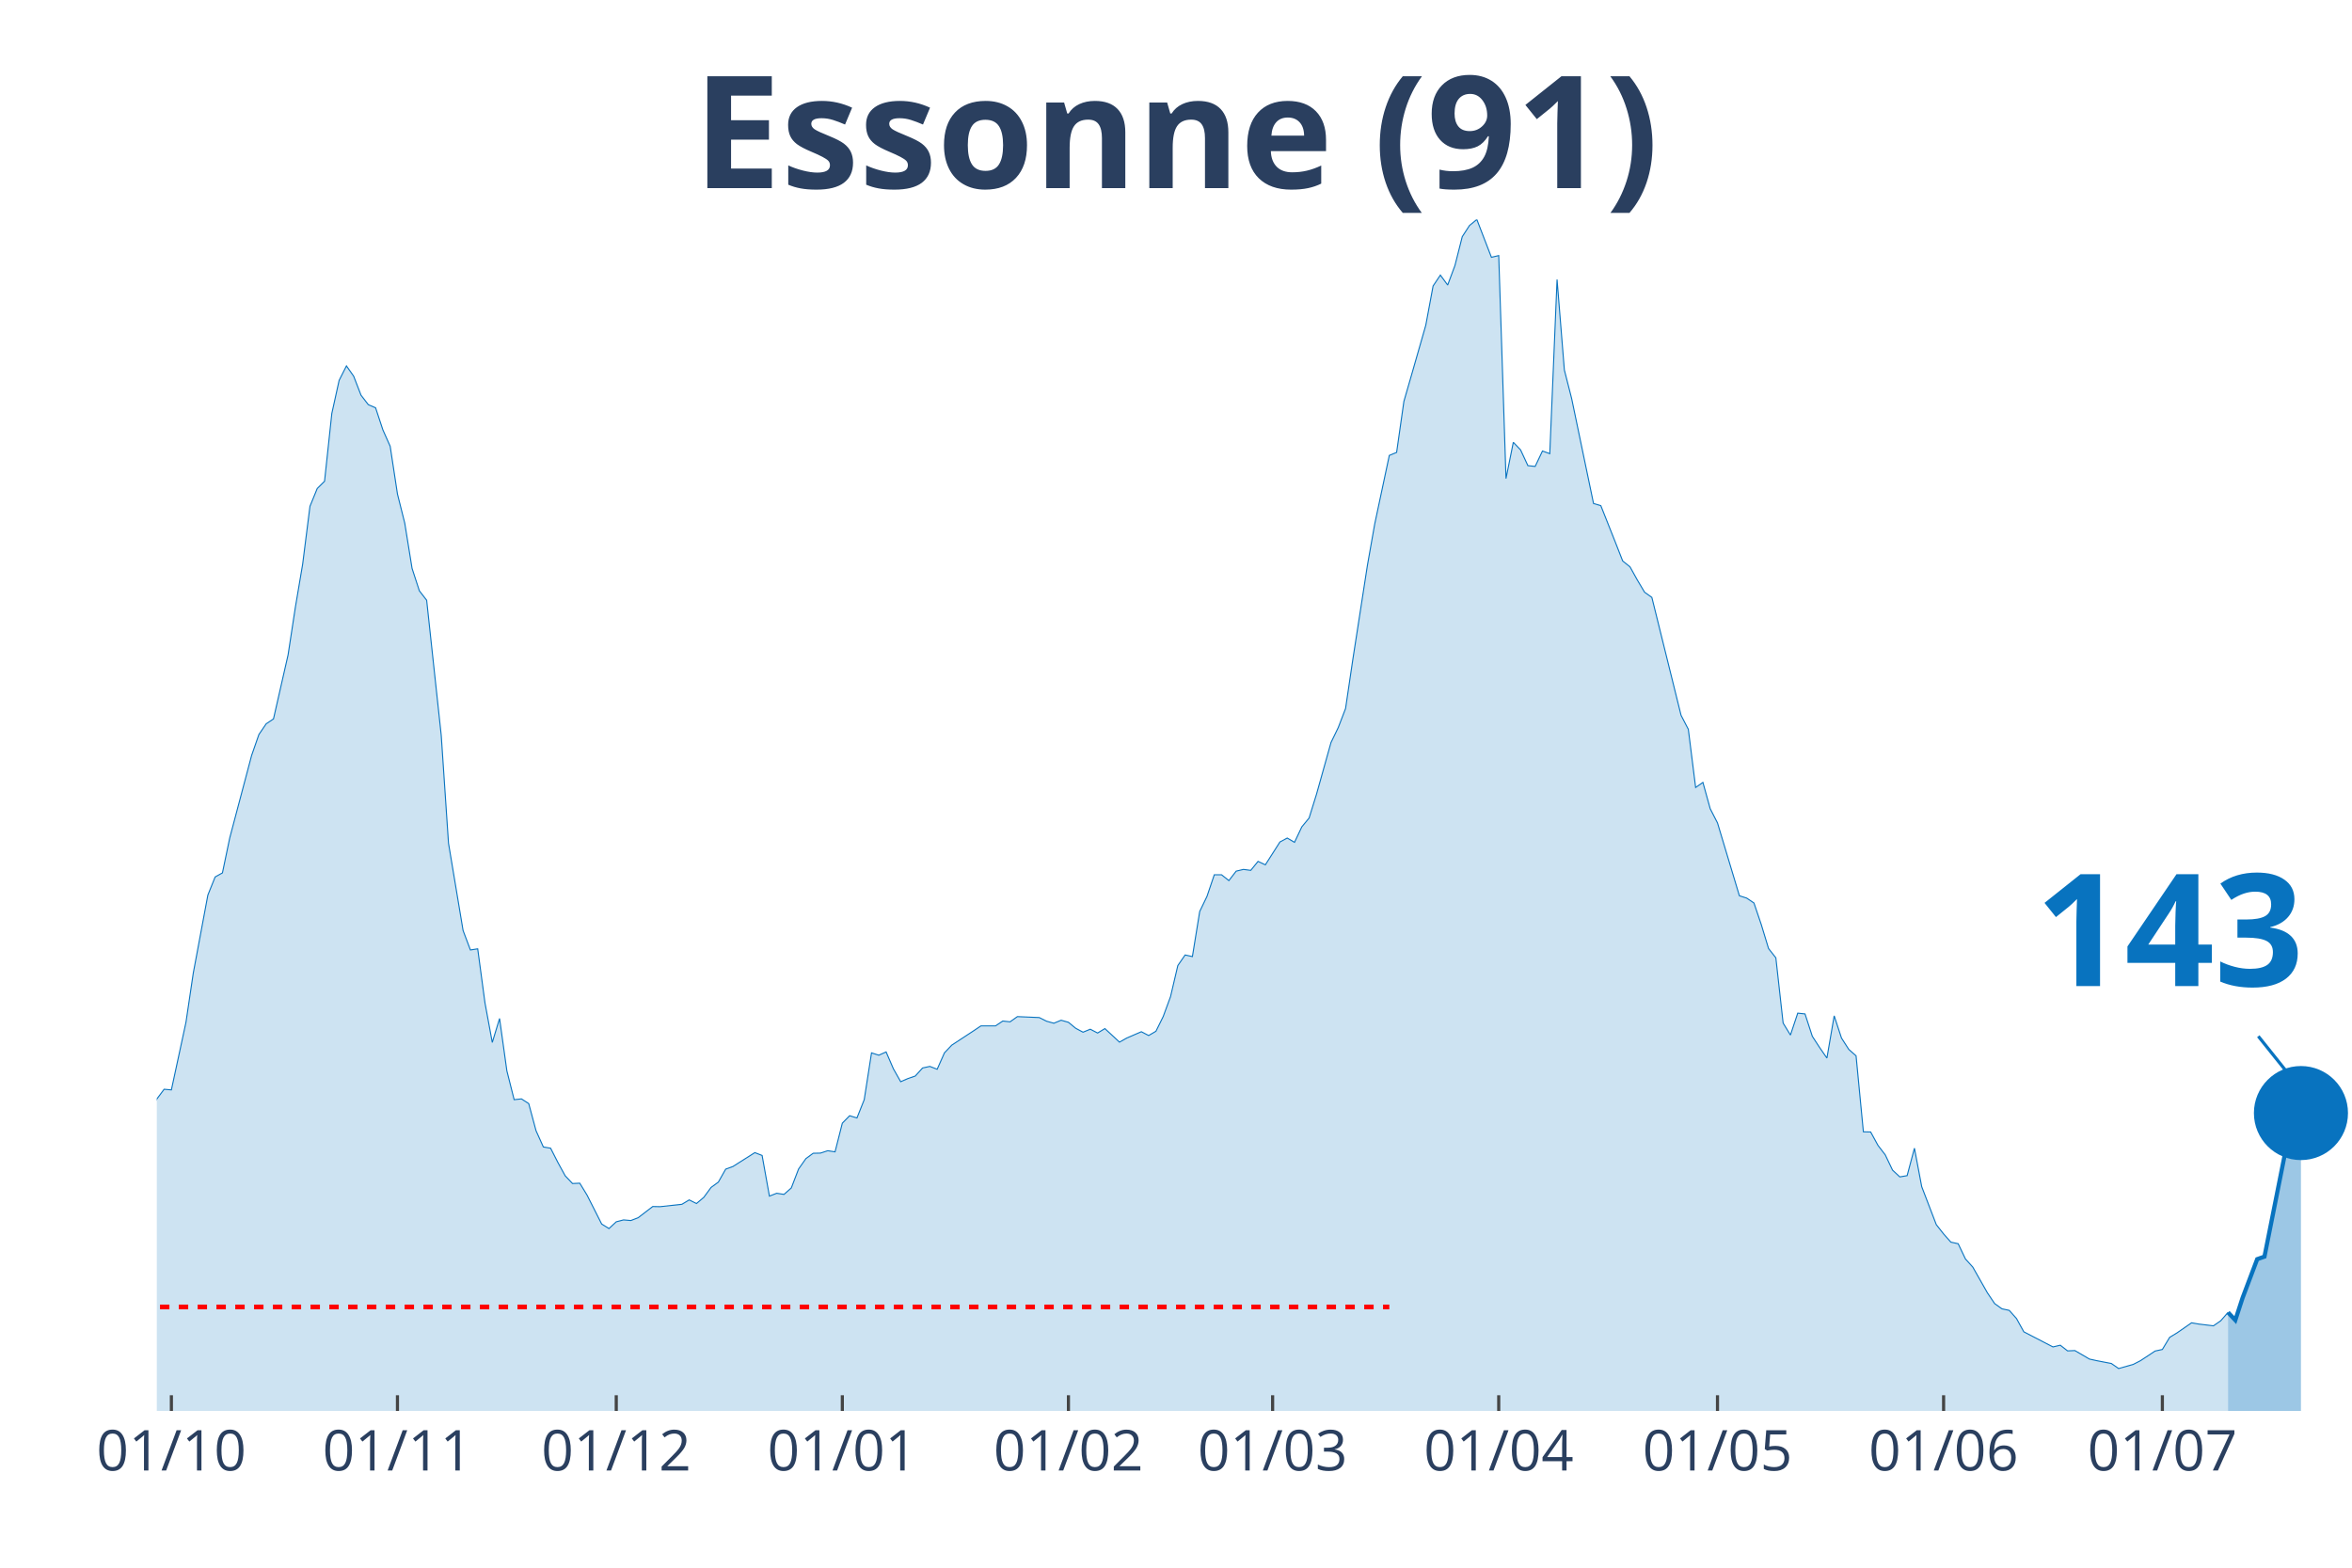
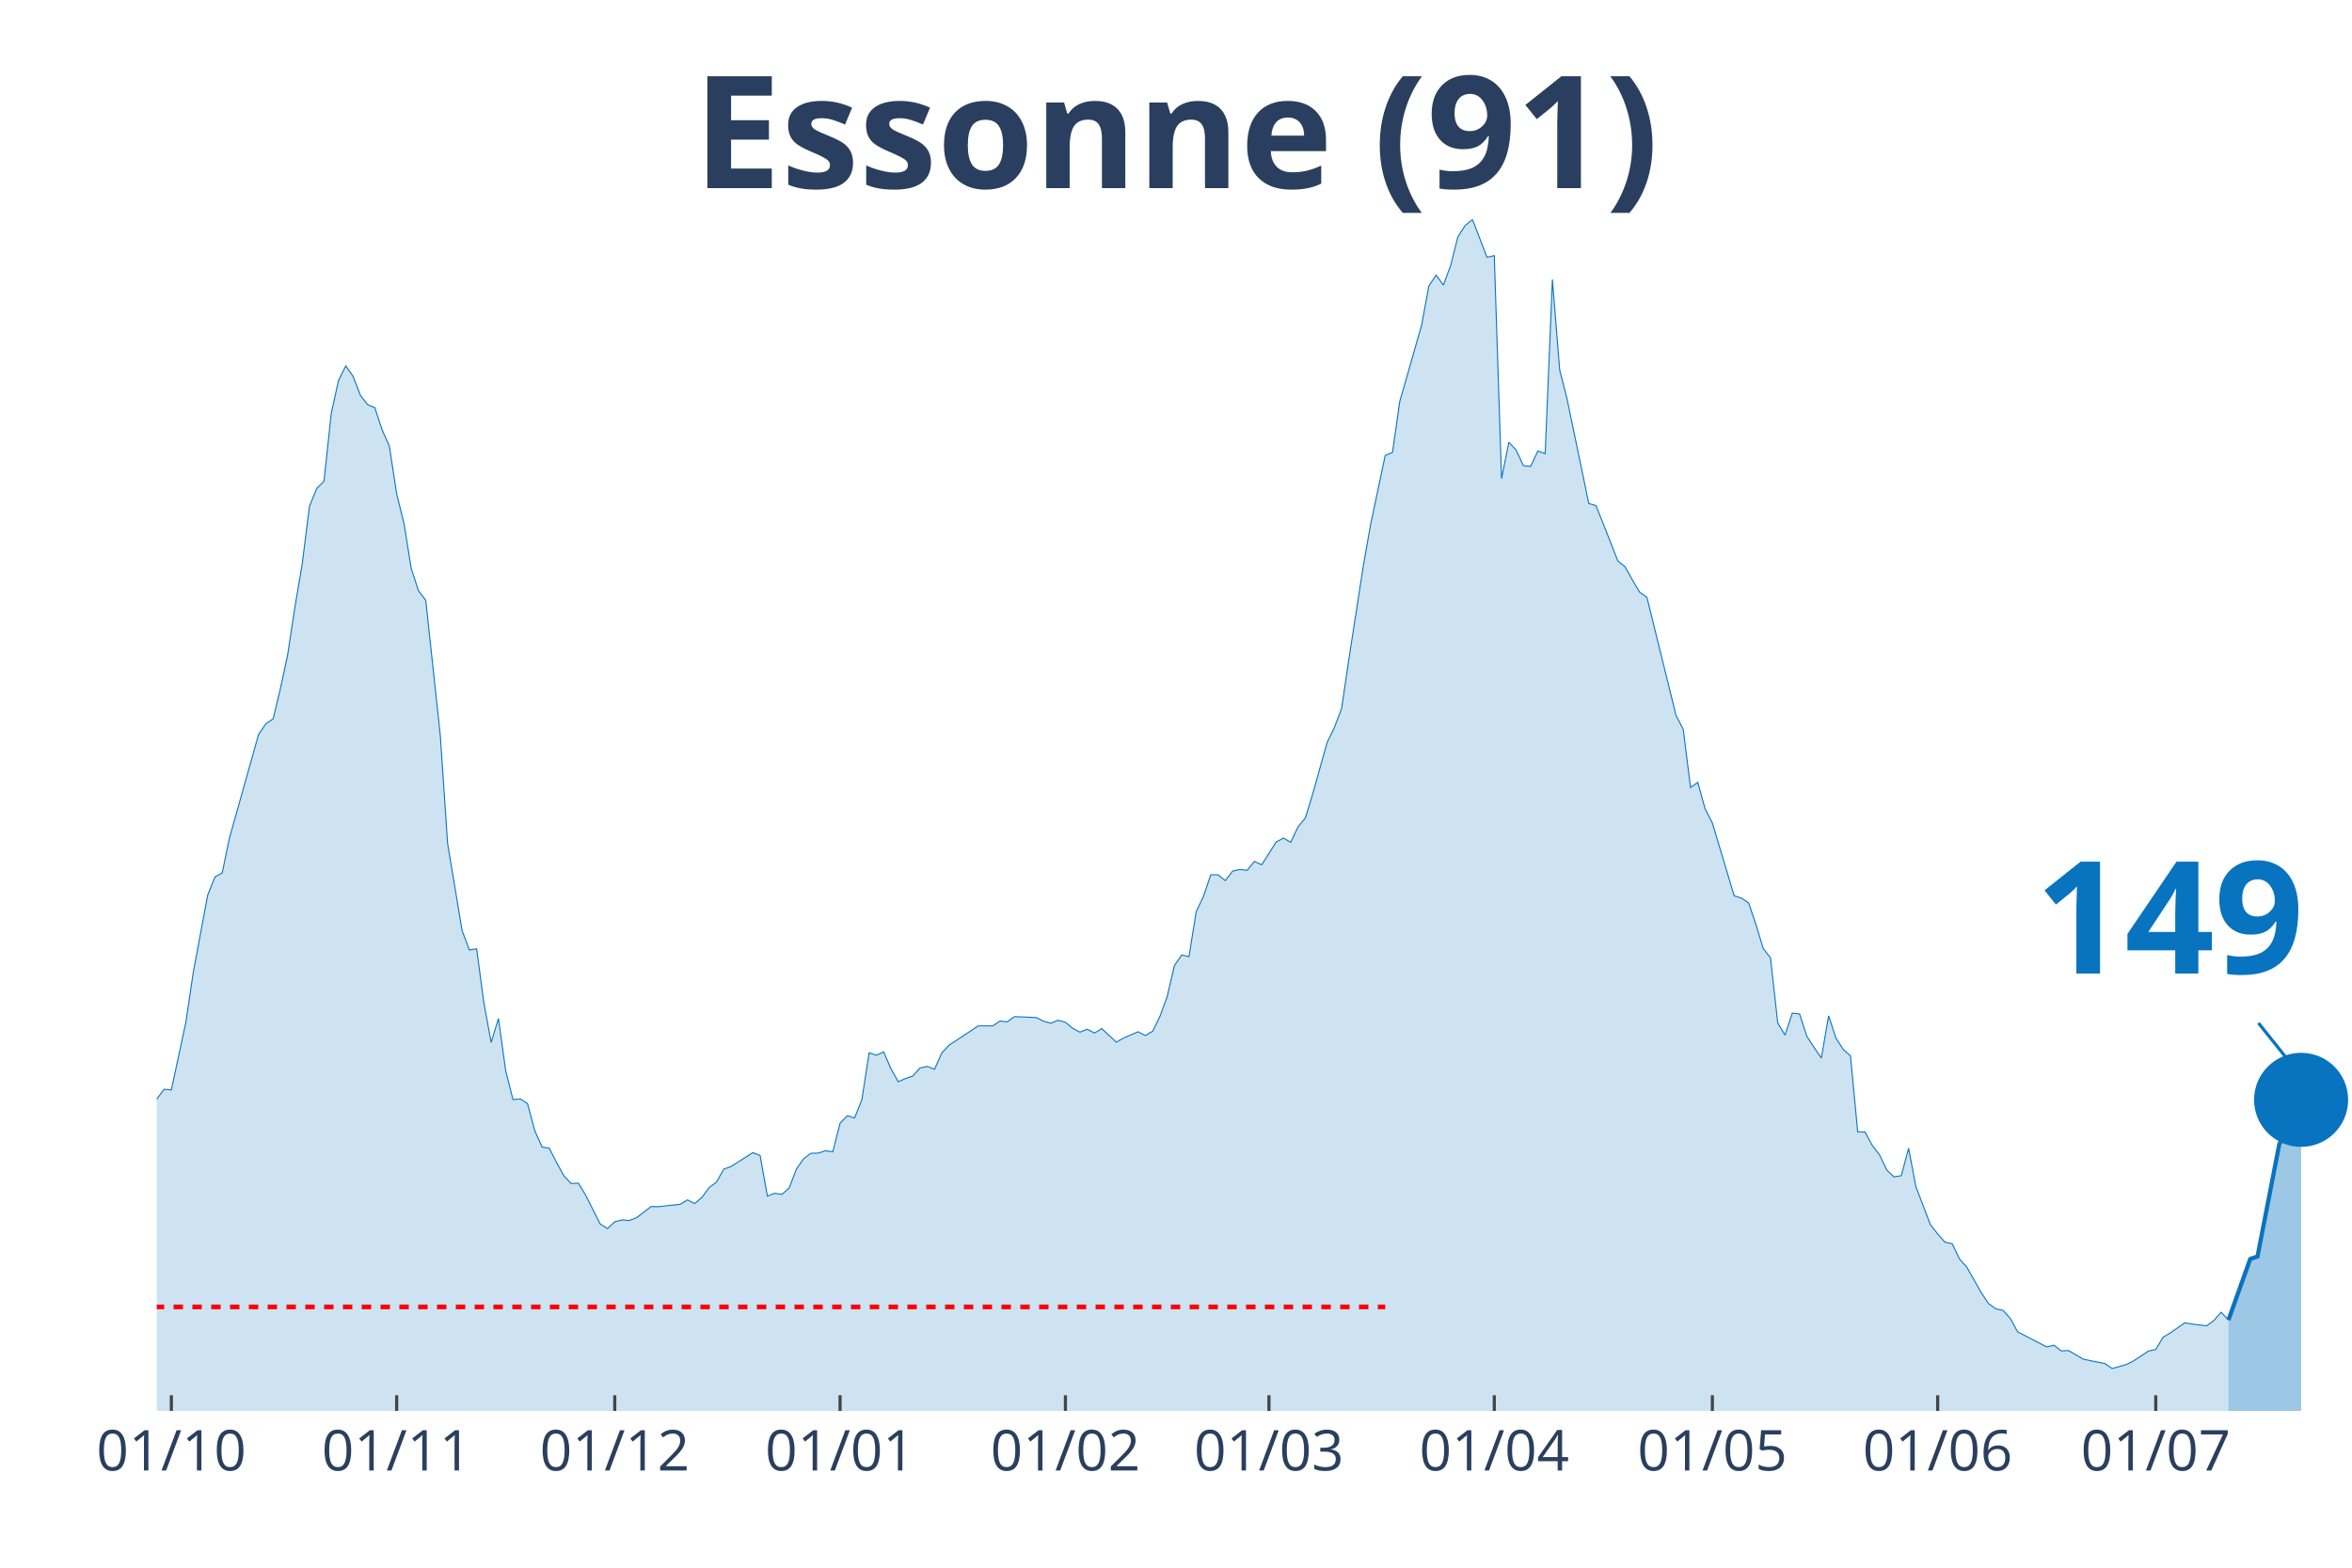
<svg xmlns="http://www.w3.org/2000/svg" class="main-svg" width="1125" height="750" style="" viewBox="0 0 750 500">
  <rect x="0" y="0" width="750" height="500" style="fill: rgb(0, 0, 0); fill-opacity: 0;" />
-   <defs id="defs-651fe3">
+   <defs id="defs-b61c29">
    <g class="clips">
-       <clipPath id="clip651fe3xyplot" class="plotclip">
+       <clipPath id="clipb61c29xyplot" class="plotclip">
        <rect width="700" height="380" />
      </clipPath>
-       <clipPath class="axesclip" id="clip651fe3x">
+       <clipPath class="axesclip" id="clipb61c29x">
        <rect x="50" y="0" width="700" height="500" />
      </clipPath>
-       <clipPath class="axesclip" id="clip651fe3y">
+       <clipPath class="axesclip" id="clipb61c29y">
        <rect x="0" y="70" width="750" height="380" />
      </clipPath>
-       <clipPath class="axesclip" id="clip651fe3xy">
+       <clipPath class="axesclip" id="clipb61c29xy">
        <rect x="50" y="70" width="700" height="380" />
      </clipPath>
    </g>
    <g class="gradients" />
  </defs>
  <g class="bglayer">
    <rect class="bg" x="50" y="70" width="700" height="380" style="fill: rgb(0, 0, 0); fill-opacity: 0; stroke-width: 0;" />
  </g>
  <g class="layer-below">
    <g class="imagelayer" />
    <g class="shapelayer" />
  </g>
  <g class="cartesianlayer">
    <g class="subplot xy">
      <g class="layer-subplot">
        <g class="shapelayer" />
        <g class="imagelayer" />
      </g>
      <g class="gridlayer">
        <g class="x">
-           <path class="xgrid crisp" transform="translate(54.65,0)" d="M0,70v380" style="stroke: rgb(255, 255, 255); stroke-opacity: 1; stroke-width: 1px;" />
-           <path class="xgrid crisp" transform="translate(126.74,0)" d="M0,70v380" style="stroke: rgb(255, 255, 255); stroke-opacity: 1; stroke-width: 1px;" />
-           <path class="xgrid crisp" transform="translate(196.51,0)" d="M0,70v380" style="stroke: rgb(255, 255, 255); stroke-opacity: 1; stroke-width: 1px;" />
-           <path class="xgrid crisp" transform="translate(268.6,0)" d="M0,70v380" style="stroke: rgb(255, 255, 255); stroke-opacity: 1; stroke-width: 1px;" />
-           <path class="xgrid crisp" transform="translate(340.7,0)" d="M0,70v380" style="stroke: rgb(255, 255, 255); stroke-opacity: 1; stroke-width: 1px;" />
-           <path class="xgrid crisp" transform="translate(405.81,0)" d="M0,70v380" style="stroke: rgb(255, 255, 255); stroke-opacity: 1; stroke-width: 1px;" />
-           <path class="xgrid crisp" transform="translate(477.91,0)" d="M0,70v380" style="stroke: rgb(255, 255, 255); stroke-opacity: 1; stroke-width: 1px;" />
-           <path class="xgrid crisp" transform="translate(547.67,0)" d="M0,70v380" style="stroke: rgb(255, 255, 255); stroke-opacity: 1; stroke-width: 1px;" />
-           <path class="xgrid crisp" transform="translate(619.77,0)" d="M0,70v380" style="stroke: rgb(255, 255, 255); stroke-opacity: 1; stroke-width: 1px;" />
-           <path class="xgrid crisp" transform="translate(689.53,0)" d="M0,70v380" style="stroke: rgb(255, 255, 255); stroke-opacity: 1; stroke-width: 1px;" />
+           <path class="xgrid crisp" transform="translate(54.64,0)" d="M0,70v380" style="stroke: rgb(255, 255, 255); stroke-opacity: 1; stroke-width: 1px;" />
+           <path class="xgrid crisp" transform="translate(126.49,0)" d="M0,70v380" style="stroke: rgb(255, 255, 255); stroke-opacity: 1; stroke-width: 1px;" />
+           <path class="xgrid crisp" transform="translate(196.03,0)" d="M0,70v380" style="stroke: rgb(255, 255, 255); stroke-opacity: 1; stroke-width: 1px;" />
+           <path class="xgrid crisp" transform="translate(267.88,0)" d="M0,70v380" style="stroke: rgb(255, 255, 255); stroke-opacity: 1; stroke-width: 1px;" />
+           <path class="xgrid crisp" transform="translate(339.74,0)" d="M0,70v380" style="stroke: rgb(255, 255, 255); stroke-opacity: 1; stroke-width: 1px;" />
+           <path class="xgrid crisp" transform="translate(404.64,0)" d="M0,70v380" style="stroke: rgb(255, 255, 255); stroke-opacity: 1; stroke-width: 1px;" />
+           <path class="xgrid crisp" transform="translate(476.49,0)" d="M0,70v380" style="stroke: rgb(255, 255, 255); stroke-opacity: 1; stroke-width: 1px;" />
+           <path class="xgrid crisp" transform="translate(546.03,0)" d="M0,70v380" style="stroke: rgb(255, 255, 255); stroke-opacity: 1; stroke-width: 1px;" />
+           <path class="xgrid crisp" transform="translate(617.88,0)" d="M0,70v380" style="stroke: rgb(255, 255, 255); stroke-opacity: 1; stroke-width: 1px;" />
+           <path class="xgrid crisp" transform="translate(687.42,0)" d="M0,70v380" style="stroke: rgb(255, 255, 255); stroke-opacity: 1; stroke-width: 1px;" />
        </g>
        <g class="y" />
      </g>
      <g class="zerolinelayer" />
      <path class="xlines-below" />
      <path class="ylines-below" />
      <g class="overlines-below" />
      <g class="xaxislayer-below" />
      <g class="yaxislayer-below" />
      <g class="overaxes-below" />
-       <g class="plot" transform="translate(50, 70)" clip-path="url('#clip651fe3xyplot')">
+       <g class="plot" transform="translate(50, 70)" clip-path="url('#clipb61c29xyplot')">
        <g class="scatterlayer mlayer">
-           <g class="trace scatter trace283b65" style="stroke-miterlimit: 2;">
+           <g class="trace scatter trace933010" style="stroke-miterlimit: 2;">
            <g class="fills">
              <g>
-                 <path class="js-fill" d="M660.47,380L-316.28,380L-316.28,371.56L-297.67,376.18L-295.35,375.58L-274.42,375.93L-272.09,376.03L-246.51,377.39L-244.19,377.59L-193.02,376.23L-190.7,376.18L-172.09,373.26L-169.77,371.46L-139.53,364.82L-137.21,363.31L-118.6,358.08L-116.28,355.97L-104.65,354.67L-102.33,352.81L-93.02,350.95L-90.7,347.08L-79.07,334.36L-76.74,334.36L-65.12,325.66L-62.79,324.91L-60.47,325.01L-58.14,323.15L-53.49,320.13L-51.16,316.01L-48.84,313.5L-46.51,313.8L-44.19,313.5L-41.86,311.34L-37.21,307.82L-34.88,308.78L-32.56,305.16L-30.23,303.85L-27.91,303.95L-25.58,298.62L-18.6,287.26L-16.28,289.37L-11.63,288.72L-9.3,290.58L-6.98,289.93L-4.65,292.64L-2.33,288.87L0,280.53L2.33,277.41L4.65,277.61L9.3,256.05L11.63,240.37L16.28,215.48L18.6,209.7L20.93,208.4L23.26,197.24L30.23,170.95L32.56,164.26L34.88,160.85L37.21,159.29L41.86,138.88L44.19,123.65L46.51,109.93L48.84,91.48L51.16,85.8L53.49,83.49L55.81,61.88L58.14,51.32L60.47,46.7L62.79,50.01L65.12,56.04L67.44,59.06L69.77,60.07L72.09,67.1L74.42,72.33L76.74,87.56L79.07,96.86L81.4,111.29L83.72,118.42L86.05,121.44L90.7,164.52L93.02,198.95L97.67,226.79L100,232.98L102.33,232.62L104.65,249.87L106.98,262.48L109.3,254.84L111.63,271.53L113.95,280.73L116.28,280.48L118.6,281.98L120.93,290.63L123.26,295.81L125.58,296.21L127.91,300.78L130.23,305.01L132.56,307.47L134.88,307.37L137.21,311.19L141.86,320.39L144.19,321.84L146.51,319.68L148.84,319.08L151.16,319.28L153.49,318.38L158.14,314.81L160.47,314.86L167.44,314.1L169.77,312.7L172.09,313.85L174.42,311.89L176.74,308.72L179.07,307.02L181.4,302.89L183.72,302.04L190.7,297.62L193.02,298.52L195.35,311.49L197.67,310.58L200,310.94L202.33,308.88L204.65,302.84L206.98,299.53L209.3,297.82L211.63,297.77L213.95,297.01L216.28,297.37L218.6,288.22L220.93,285.85L223.26,286.56L225.58,280.73L227.91,265.8L230.23,266.55L232.56,265.5L234.88,270.88L237.21,275L239.53,273.99L241.86,273.19L244.19,270.62L246.51,270.12L248.84,271.03L251.16,265.8L253.49,263.34L260.47,258.76L262.79,257.2L267.44,257.2L269.77,255.65L272.09,255.9L274.42,254.24L281.4,254.54L283.72,255.7L286.05,256.35L288.37,255.39L290.7,256.05L293.02,257.96L295.35,259.21L297.67,258.26L300,259.47L302.33,258.06L306.98,262.38L309.3,261.07L313.95,259.06L316.28,260.27L318.6,258.91L320.93,254.19L323.26,247.85L325.58,237.95L327.91,234.58L330.23,235.09L332.56,220.71L334.88,215.89L337.21,209L339.53,209L341.86,210.86L344.19,207.84L346.51,207.29L348.84,207.59L351.16,204.73L353.49,205.83L358.14,198.54L360.47,197.29L362.79,198.65L365.12,193.72L367.44,190.9L369.77,183.42L374.42,166.83L376.74,162.05L379.07,155.97L381.4,140.24L386.05,110.23L388.37,97.11L393.02,75.25L395.35,74.29L397.67,58.01L400,49.96L404.65,33.73L406.98,21.21L409.3,17.74L411.63,20.91L413.95,14.68L416.28,5.48L418.6,1.91L420.93,0L425.58,12.06L427.91,11.51L430.23,82.63L432.56,71.07L434.88,73.49L437.21,78.51L439.53,78.76L441.86,73.84L444.19,74.69L446.51,19.15L448.84,48L451.16,57.1L458.14,90.58L460.47,91.28L465.12,102.99L467.44,108.92L469.77,110.78L472.09,114.96L474.42,118.88L476.74,120.53L486.05,158.13L488.37,162.61L490.7,181.15L493.02,179.54L495.35,187.94L497.67,192.46L504.65,215.69L506.98,216.44L509.3,218L511.63,224.88L513.95,232.52L516.28,235.49L518.6,256.3L520.93,260.12L523.26,253.13L525.58,253.38L527.91,260.52L530.23,264.09L532.56,267.46L534.88,253.99L537.21,261.07L539.53,264.69L541.86,266.75L544.19,290.98L546.51,291.03L548.84,295.3L551.16,298.32L553.49,303.2L555.81,305.36L558.14,304.96L560.47,296.21L562.79,308.47L567.44,320.59L569.77,323.55L572.09,326.17L574.42,326.67L576.74,331.54L579.07,334.11L583.72,342.3L586.05,345.77L588.37,347.43L590.7,347.93L593.02,350.54L595.35,354.77L604.65,359.59L606.98,359.04L609.3,360.85L611.63,360.75L616.28,363.46L618.6,363.97L623.26,364.87L625.58,366.48L630.23,365.17L632.56,363.97L637.21,360.9L639.53,360.4L641.86,356.53L644.19,355.12L648.84,351.9L651.16,352.3L655.81,352.86L658.14,351.25L660.47,348.58" style="fill: rgb(8, 115, 191); fill-opacity: 0.2; stroke-width: 0;" />
+                 <path class="js-fill" d="M660.6,380L-315.23,380L-315.23,371.56L-296.69,376.18L-294.37,375.58L-273.51,375.93L-271.19,376.03L-245.7,377.39L-243.38,377.59L-192.38,376.23L-190.07,376.18L-171.52,373.26L-169.21,371.46L-139.07,364.82L-136.75,363.31L-118.21,358.08L-115.89,355.97L-104.3,354.67L-101.99,352.81L-92.72,350.95L-90.4,347.08L-78.81,334.36L-76.49,334.36L-64.9,325.66L-62.58,324.91L-60.26,325.01L-57.95,323.15L-53.31,320.13L-50.99,316.01L-48.68,313.5L-46.36,313.8L-44.04,313.5L-41.72,311.34L-37.09,307.82L-34.77,308.78L-32.45,305.16L-30.13,303.85L-27.81,303.95L-25.5,298.62L-18.54,287.26L-16.23,289.37L-11.59,288.72L-9.27,290.58L-6.95,289.93L-4.64,292.64L-2.32,288.87L0,280.53L2.32,277.41L4.64,277.61L9.27,256.05L11.59,240.37L16.23,215.48L18.54,209.7L20.86,208.4L23.18,197.24L32.45,164.26L34.77,160.85L37.09,159.29L39.4,149.69L41.72,138.88L44.04,123.65L46.36,109.93L48.68,91.48L50.99,85.8L53.31,83.49L55.63,61.88L57.95,51.32L60.26,46.7L62.58,50.01L64.9,56.04L67.22,59.06L69.54,60.07L71.85,67.1L74.17,72.33L76.49,87.56L78.81,96.86L81.13,111.29L83.44,118.42L85.76,121.44L90.4,164.52L92.72,198.95L97.35,226.79L99.67,232.98L101.99,232.62L104.3,249.87L106.62,262.48L108.94,254.84L111.26,271.53L113.58,280.73L115.89,280.48L118.21,281.98L120.53,290.63L122.85,295.81L125.17,296.21L127.48,300.78L129.8,305.01L132.12,307.47L134.44,307.37L136.75,311.19L141.39,320.39L143.71,321.84L146.03,319.68L148.34,319.08L150.66,319.28L152.98,318.38L157.62,314.81L159.93,314.86L166.89,314.1L169.21,312.7L171.52,313.85L173.84,311.89L176.16,308.72L178.48,307.02L180.79,302.89L183.11,302.04L190.07,297.62L192.38,298.52L194.7,311.49L197.02,310.58L199.34,310.94L201.66,308.88L203.97,302.84L206.29,299.53L208.61,297.82L210.93,297.77L213.25,297.01L215.56,297.37L217.88,288.22L220.2,285.85L222.52,286.56L224.83,280.73L227.15,265.8L229.47,266.55L231.79,265.5L234.11,270.88L236.42,275L238.74,273.99L241.06,273.19L243.38,270.62L245.7,270.12L248.01,271.03L250.33,265.8L252.65,263.34L259.6,258.76L261.92,257.2L266.56,257.2L268.87,255.65L271.19,255.9L273.51,254.24L280.46,254.54L282.78,255.7L285.1,256.35L287.42,255.39L289.74,256.05L292.05,257.96L294.37,259.21L296.69,258.26L299.01,259.47L301.32,258.06L305.96,262.38L308.28,261.07L312.91,259.06L315.23,260.27L317.55,258.91L319.87,254.19L322.19,247.85L324.5,237.95L326.82,234.58L329.14,235.09L331.46,220.71L333.77,215.89L336.09,209L338.41,209L340.73,210.86L343.05,207.84L345.36,207.29L347.68,207.59L350,204.73L352.32,205.83L356.95,198.54L359.27,197.29L361.59,198.65L363.91,193.72L366.23,190.9L368.54,183.42L373.18,166.83L375.5,162.05L377.81,155.97L380.13,140.24L384.77,110.23L387.09,97.11L391.72,75.25L394.04,74.29L396.36,58.01L398.68,49.96L403.31,33.73L405.63,21.21L407.95,17.74L410.26,20.91L412.58,14.68L414.9,5.48L417.22,1.91L419.54,0L424.17,12.06L426.49,11.51L428.81,82.63L431.13,71.07L433.44,73.49L435.76,78.51L438.08,78.76L440.4,73.84L442.72,74.69L445.03,19.15L447.35,48L449.67,57.1L456.62,90.58L458.94,91.28L463.58,102.99L465.89,108.92L468.21,110.78L470.53,114.96L472.85,118.88L475.17,120.53L484.44,158.13L486.75,162.61L489.07,181.15L491.39,179.54L493.71,187.94L496.03,192.46L502.98,215.69L505.3,216.44L507.62,218L509.93,224.88L512.25,232.52L514.57,235.49L516.89,256.3L519.21,260.12L521.52,253.13L523.84,253.38L526.16,260.52L528.48,264.09L530.79,267.46L533.11,253.99L535.43,261.07L537.75,264.69L540.07,266.75L542.38,290.98L544.7,291.03L547.02,295.3L549.34,298.32L551.66,303.2L553.97,305.36L556.29,304.96L558.61,296.21L560.93,308.47L565.56,320.59L567.88,323.55L570.2,326.17L572.52,326.67L574.83,331.54L577.15,334.11L581.79,342.3L584.11,345.77L586.42,347.43L588.74,347.93L591.06,350.54L593.38,354.77L602.65,359.59L604.97,359.04L607.28,360.85L609.6,360.75L614.24,363.46L616.56,363.97L621.19,364.87L623.51,366.48L628.15,365.17L630.46,363.97L635.1,360.9L637.42,360.4L639.74,356.53L642.05,355.12L646.69,351.9L649.01,352.3L653.64,352.86L655.96,351.15L658.28,348.53L660.6,351" style="fill: rgb(8, 115, 191); fill-opacity: 0.2; stroke-width: 0;" />
              </g>
            </g>
            <g class="errorbars" />
            <g class="lines">
-               <path class="js-line" d="M-316.28,371.56L-297.67,376.18L-295.35,375.58L-274.42,375.93L-272.09,376.03L-246.51,377.39L-244.19,377.59L-193.02,376.23L-190.7,376.18L-172.09,373.26L-169.77,371.46L-139.53,364.82L-137.21,363.31L-118.6,358.08L-116.28,355.97L-104.65,354.67L-102.33,352.81L-93.02,350.95L-90.7,347.08L-79.07,334.36L-76.74,334.36L-65.12,325.66L-62.79,324.91L-60.47,325.01L-58.14,323.15L-53.49,320.13L-51.16,316.01L-48.84,313.5L-46.51,313.8L-44.19,313.5L-41.86,311.34L-37.21,307.82L-34.88,308.78L-32.56,305.16L-30.23,303.85L-27.91,303.95L-25.58,298.62L-18.6,287.26L-16.28,289.37L-11.63,288.72L-9.3,290.58L-6.98,289.93L-4.65,292.64L-2.33,288.87L0,280.53L2.33,277.41L4.65,277.61L9.3,256.05L11.63,240.37L16.28,215.48L18.6,209.7L20.93,208.4L23.26,197.24L30.23,170.95L32.56,164.26L34.88,160.85L37.21,159.29L41.86,138.88L44.19,123.65L46.51,109.93L48.84,91.48L51.16,85.8L53.49,83.49L55.81,61.88L58.14,51.32L60.47,46.7L62.79,50.01L65.12,56.04L67.44,59.06L69.77,60.07L72.09,67.1L74.42,72.33L76.74,87.56L79.07,96.86L81.4,111.29L83.72,118.42L86.05,121.44L90.7,164.52L93.02,198.95L97.67,226.79L100,232.98L102.33,232.62L104.65,249.87L106.98,262.48L109.3,254.84L111.63,271.53L113.95,280.73L116.28,280.48L118.6,281.98L120.93,290.63L123.26,295.81L125.58,296.21L127.91,300.78L130.23,305.01L132.56,307.47L134.88,307.37L137.21,311.19L141.86,320.39L144.19,321.84L146.51,319.68L148.84,319.08L151.16,319.28L153.49,318.38L158.14,314.81L160.47,314.86L167.44,314.1L169.77,312.7L172.09,313.85L174.42,311.89L176.74,308.72L179.07,307.02L181.4,302.89L183.72,302.04L190.7,297.62L193.02,298.52L195.35,311.49L197.67,310.58L200,310.94L202.33,308.88L204.65,302.84L206.98,299.53L209.3,297.82L211.63,297.77L213.95,297.01L216.28,297.37L218.6,288.22L220.93,285.85L223.26,286.56L225.58,280.73L227.91,265.8L230.23,266.55L232.56,265.5L234.88,270.88L237.21,275L239.53,273.99L241.86,273.19L244.19,270.62L246.51,270.12L248.84,271.03L251.16,265.8L253.49,263.34L260.47,258.76L262.79,257.2L267.44,257.2L269.77,255.65L272.09,255.9L274.42,254.24L281.4,254.54L283.72,255.7L286.05,256.35L288.37,255.39L290.7,256.05L293.02,257.96L295.35,259.21L297.67,258.26L300,259.47L302.33,258.06L306.98,262.38L309.3,261.07L313.95,259.06L316.28,260.27L318.6,258.91L320.93,254.19L323.26,247.85L325.58,237.95L327.91,234.58L330.23,235.09L332.56,220.71L334.88,215.89L337.21,209L339.53,209L341.86,210.86L344.19,207.84L346.51,207.29L348.84,207.59L351.16,204.73L353.49,205.83L358.14,198.54L360.47,197.29L362.79,198.65L365.12,193.72L367.44,190.9L369.77,183.42L374.42,166.83L376.74,162.05L379.07,155.97L381.4,140.24L386.05,110.23L388.37,97.11L393.02,75.25L395.35,74.29L397.67,58.01L400,49.96L404.65,33.73L406.98,21.21L409.3,17.74L411.63,20.91L413.95,14.68L416.28,5.48L418.6,1.91L420.93,0L425.58,12.06L427.91,11.51L430.23,82.63L432.56,71.07L434.88,73.49L437.21,78.51L439.53,78.76L441.86,73.84L444.19,74.69L446.51,19.15L448.84,48L451.16,57.1L458.14,90.58L460.47,91.28L465.12,102.99L467.44,108.92L469.77,110.78L472.09,114.96L474.42,118.88L476.74,120.53L486.05,158.13L488.37,162.61L490.7,181.15L493.02,179.54L495.35,187.94L497.67,192.46L504.65,215.69L506.98,216.44L509.3,218L511.63,224.88L513.95,232.52L516.28,235.49L518.6,256.3L520.93,260.12L523.26,253.13L525.58,253.38L527.91,260.52L530.23,264.09L532.56,267.46L534.88,253.99L537.21,261.07L539.53,264.69L541.86,266.75L544.19,290.98L546.51,291.03L548.84,295.3L551.16,298.32L553.49,303.2L555.81,305.36L558.14,304.96L560.47,296.21L562.79,308.47L567.44,320.59L569.77,323.55L572.09,326.17L574.42,326.67L576.74,331.54L579.07,334.11L583.72,342.3L586.05,345.77L588.37,347.43L590.7,347.93L593.02,350.54L595.35,354.77L604.65,359.59L606.98,359.04L609.3,360.85L611.63,360.75L616.28,363.46L618.6,363.97L623.26,364.87L625.58,366.48L630.23,365.17L632.56,363.97L637.21,360.9L639.53,360.4L641.86,356.53L644.19,355.12L648.84,351.9L651.16,352.3L655.81,352.86L658.14,351.25L660.47,348.58" style="vector-effect: non-scaling-stroke; fill: none; stroke: rgb(8, 115, 191); stroke-opacity: 1; stroke-width: 0.5px; opacity: 1;" />
+               <path class="js-line" d="M-315.23,371.56L-296.69,376.18L-294.37,375.58L-273.51,375.93L-271.19,376.03L-245.7,377.39L-243.38,377.59L-192.38,376.23L-190.07,376.18L-171.52,373.26L-169.21,371.46L-139.07,364.82L-136.75,363.31L-118.21,358.08L-115.89,355.97L-104.3,354.67L-101.99,352.81L-92.72,350.95L-90.4,347.08L-78.81,334.36L-76.49,334.36L-64.9,325.66L-62.58,324.91L-60.26,325.01L-57.95,323.15L-53.31,320.13L-50.99,316.01L-48.68,313.5L-46.36,313.8L-44.04,313.5L-41.72,311.34L-37.09,307.82L-34.77,308.78L-32.45,305.16L-30.13,303.85L-27.81,303.95L-25.5,298.62L-18.54,287.26L-16.23,289.37L-11.59,288.72L-9.27,290.58L-6.95,289.93L-4.64,292.64L-2.32,288.87L0,280.53L2.32,277.41L4.64,277.61L9.27,256.05L11.59,240.37L16.23,215.48L18.54,209.7L20.86,208.4L23.18,197.24L32.45,164.26L34.77,160.85L37.09,159.29L39.4,149.69L41.72,138.88L44.04,123.65L46.36,109.93L48.68,91.48L50.99,85.8L53.31,83.49L55.63,61.88L57.95,51.32L60.26,46.7L62.58,50.01L64.9,56.04L67.22,59.06L69.54,60.07L71.85,67.1L74.17,72.33L76.49,87.56L78.81,96.86L81.13,111.29L83.44,118.42L85.76,121.44L90.4,164.52L92.72,198.95L97.35,226.79L99.67,232.98L101.99,232.62L104.3,249.87L106.62,262.48L108.94,254.84L111.26,271.53L113.58,280.73L115.89,280.48L118.21,281.98L120.53,290.63L122.85,295.81L125.17,296.21L127.48,300.78L129.8,305.01L132.12,307.47L134.44,307.37L136.75,311.19L141.39,320.39L143.71,321.84L146.03,319.68L148.34,319.08L150.66,319.28L152.98,318.38L157.62,314.81L159.93,314.86L166.89,314.1L169.21,312.7L171.52,313.85L173.84,311.89L176.16,308.72L178.48,307.02L180.79,302.89L183.11,302.04L190.07,297.62L192.38,298.52L194.7,311.49L197.02,310.58L199.34,310.94L201.66,308.88L203.97,302.84L206.29,299.53L208.61,297.82L210.93,297.77L213.25,297.01L215.56,297.37L217.88,288.22L220.2,285.85L222.52,286.56L224.83,280.73L227.15,265.8L229.47,266.55L231.79,265.5L234.11,270.88L236.42,275L238.74,273.99L241.06,273.19L243.38,270.62L245.7,270.12L248.01,271.03L250.33,265.8L252.65,263.34L259.6,258.76L261.92,257.2L266.56,257.2L268.87,255.65L271.19,255.9L273.51,254.24L280.46,254.54L282.78,255.7L285.1,256.35L287.42,255.39L289.74,256.05L292.05,257.96L294.37,259.21L296.69,258.26L299.01,259.47L301.32,258.06L305.96,262.38L308.28,261.07L312.91,259.06L315.23,260.27L317.55,258.91L319.87,254.19L322.19,247.85L324.5,237.95L326.82,234.58L329.14,235.09L331.46,220.71L333.77,215.89L336.09,209L338.41,209L340.73,210.86L343.05,207.84L345.36,207.29L347.68,207.59L350,204.73L352.32,205.83L356.95,198.54L359.27,197.29L361.59,198.65L363.91,193.72L366.23,190.9L368.54,183.42L373.18,166.83L375.5,162.05L377.81,155.97L380.13,140.24L384.77,110.23L387.09,97.11L391.72,75.25L394.04,74.29L396.36,58.01L398.68,49.96L403.31,33.73L405.63,21.21L407.95,17.74L410.26,20.91L412.58,14.68L414.9,5.48L417.22,1.91L419.54,0L424.17,12.06L426.49,11.51L428.81,82.63L431.13,71.07L433.44,73.49L435.76,78.51L438.08,78.76L440.4,73.84L442.72,74.69L445.03,19.15L447.35,48L449.67,57.1L456.62,90.58L458.94,91.28L463.58,102.99L465.89,108.92L468.21,110.78L470.53,114.96L472.85,118.88L475.17,120.53L484.44,158.13L486.75,162.61L489.07,181.15L491.39,179.54L493.71,187.94L496.03,192.46L502.98,215.69L505.3,216.44L507.62,218L509.93,224.88L512.25,232.52L514.57,235.49L516.89,256.3L519.21,260.12L521.52,253.13L523.84,253.38L526.16,260.52L528.48,264.09L530.79,267.46L533.11,253.99L535.43,261.07L537.75,264.69L540.07,266.75L542.38,290.98L544.7,291.03L547.02,295.3L549.34,298.32L551.66,303.2L553.97,305.36L556.29,304.96L558.61,296.21L560.93,308.47L565.56,320.59L567.88,323.55L570.2,326.17L572.52,326.67L574.83,331.54L577.15,334.11L581.79,342.3L584.11,345.77L586.42,347.43L588.74,347.93L591.06,350.54L593.38,354.77L602.65,359.59L604.97,359.04L607.28,360.85L609.6,360.75L614.24,363.46L616.56,363.97L621.19,364.87L623.51,366.48L628.15,365.17L630.46,363.97L635.1,360.9L637.42,360.4L639.74,356.53L642.05,355.12L646.69,351.9L649.01,352.3L653.64,352.86L655.96,351.15L658.28,348.53L660.6,351" style="vector-effect: non-scaling-stroke; fill: none; stroke: rgb(8, 115, 191); stroke-opacity: 1; stroke-width: 0.5px; opacity: 1;" />
            </g>
            <g class="points" />
            <g class="text" />
          </g>
-           <g class="trace scatter trace1de9de" style="stroke-miterlimit: 2;">
+           <g class="trace scatter trace06a0fe" style="stroke-miterlimit: 2;">
            <g class="fills">
              <g>
-                 <path class="js-fill" d="M683.72,380L660.47,380L660.47,348.58L662.79,351.05L665.12,343.91L669.77,331.6L672.09,330.79L679.07,295.71L681.4,291.63L683.72,285" style="fill: rgb(8, 115, 191); fill-opacity: 0.4; stroke-width: 0;" />
+                 <path class="js-fill" d="M683.77,380L660.6,380L660.6,351L667.55,331.54L669.87,330.74L676.82,294.9L679.14,290.68L681.46,283.84L683.77,280.78" style="fill: rgb(8, 115, 191); fill-opacity: 0.4; stroke-width: 0;" />
              </g>
            </g>
            <g class="errorbars" />
            <g class="lines">
-               <path class="js-line" d="M660.47,348.58L662.79,351.05L665.12,343.91L669.77,331.6L672.09,330.79L679.07,295.71L681.4,291.63L683.72,285" style="vector-effect: non-scaling-stroke; fill: none; stroke: rgb(8, 115, 191); stroke-opacity: 1; stroke-width: 2px; opacity: 1;" />
+               <path class="js-line" d="M660.6,351L667.55,331.54L669.87,330.74L676.82,294.9L679.14,290.68L681.46,283.84L683.77,280.78" style="vector-effect: non-scaling-stroke; fill: none; stroke: rgb(8, 115, 191); stroke-opacity: 1; stroke-width: 2px; opacity: 1;" />
            </g>
            <g class="points" />
            <g class="text" />
          </g>
-           <g class="trace scatter traceadec2d" style="stroke-miterlimit: 2; opacity: 1;">
+           <g class="trace scatter tracef547b0" style="stroke-miterlimit: 2; opacity: 1;">
            <g class="fills" />
            <g class="errorbars" />
            <g class="lines" />
            <g class="points">
-               <path class="point" transform="translate(683.72,285)" d="M15,0A15,15 0 1,1 0,-15A15,15 0 0,1 15,0Z" style="opacity: 1; stroke-width: 0px; fill: rgb(8, 115, 191); fill-opacity: 1;" />
+               <path class="point" transform="translate(683.77,280.78)" d="M15,0A15,15 0 1,1 0,-15A15,15 0 0,1 15,0Z" style="opacity: 1; stroke-width: 0px; fill: rgb(8, 115, 191); fill-opacity: 1;" />
            </g>
            <g class="text" />
          </g>
        </g>
      </g>
      <g class="overplot" />
      <path class="xlines-above crisp" style="fill: none; stroke-width: 1px; stroke: rgb(0, 0, 0); stroke-opacity: 0;" d="" />
      <path class="ylines-above crisp" style="fill: none;" d="M0,0" />
      <g class="overlines-above" />
      <g class="xaxislayer-above">
-         <path class="xtick ticks crisp" d="M0,450v-5" transform="translate(54.65,0)" style="stroke: rgb(68, 68, 68); stroke-opacity: 1; stroke-width: 1px;" />
-         <path class="xtick ticks crisp" d="M0,450v-5" transform="translate(126.74,0)" style="stroke: rgb(68, 68, 68); stroke-opacity: 1; stroke-width: 1px;" />
-         <path class="xtick ticks crisp" d="M0,450v-5" transform="translate(196.51,0)" style="stroke: rgb(68, 68, 68); stroke-opacity: 1; stroke-width: 1px;" />
-         <path class="xtick ticks crisp" d="M0,450v-5" transform="translate(268.6,0)" style="stroke: rgb(68, 68, 68); stroke-opacity: 1; stroke-width: 1px;" />
-         <path class="xtick ticks crisp" d="M0,450v-5" transform="translate(340.7,0)" style="stroke: rgb(68, 68, 68); stroke-opacity: 1; stroke-width: 1px;" />
-         <path class="xtick ticks crisp" d="M0,450v-5" transform="translate(405.81,0)" style="stroke: rgb(68, 68, 68); stroke-opacity: 1; stroke-width: 1px;" />
-         <path class="xtick ticks crisp" d="M0,450v-5" transform="translate(477.91,0)" style="stroke: rgb(68, 68, 68); stroke-opacity: 1; stroke-width: 1px;" />
-         <path class="xtick ticks crisp" d="M0,450v-5" transform="translate(547.67,0)" style="stroke: rgb(68, 68, 68); stroke-opacity: 1; stroke-width: 1px;" />
-         <path class="xtick ticks crisp" d="M0,450v-5" transform="translate(619.77,0)" style="stroke: rgb(68, 68, 68); stroke-opacity: 1; stroke-width: 1px;" />
-         <path class="xtick ticks crisp" d="M0,450v-5" transform="translate(689.53,0)" style="stroke: rgb(68, 68, 68); stroke-opacity: 1; stroke-width: 1px;" />
+         <path class="xtick ticks crisp" d="M0,450v-5" transform="translate(54.64,0)" style="stroke: rgb(68, 68, 68); stroke-opacity: 1; stroke-width: 1px;" />
+         <path class="xtick ticks crisp" d="M0,450v-5" transform="translate(126.49,0)" style="stroke: rgb(68, 68, 68); stroke-opacity: 1; stroke-width: 1px;" />
+         <path class="xtick ticks crisp" d="M0,450v-5" transform="translate(196.03,0)" style="stroke: rgb(68, 68, 68); stroke-opacity: 1; stroke-width: 1px;" />
+         <path class="xtick ticks crisp" d="M0,450v-5" transform="translate(267.88,0)" style="stroke: rgb(68, 68, 68); stroke-opacity: 1; stroke-width: 1px;" />
+         <path class="xtick ticks crisp" d="M0,450v-5" transform="translate(339.74,0)" style="stroke: rgb(68, 68, 68); stroke-opacity: 1; stroke-width: 1px;" />
+         <path class="xtick ticks crisp" d="M0,450v-5" transform="translate(404.64,0)" style="stroke: rgb(68, 68, 68); stroke-opacity: 1; stroke-width: 1px;" />
+         <path class="xtick ticks crisp" d="M0,450v-5" transform="translate(476.49,0)" style="stroke: rgb(68, 68, 68); stroke-opacity: 1; stroke-width: 1px;" />
+         <path class="xtick ticks crisp" d="M0,450v-5" transform="translate(546.03,0)" style="stroke: rgb(68, 68, 68); stroke-opacity: 1; stroke-width: 1px;" />
+         <path class="xtick ticks crisp" d="M0,450v-5" transform="translate(617.88,0)" style="stroke: rgb(68, 68, 68); stroke-opacity: 1; stroke-width: 1px;" />
+         <path class="xtick ticks crisp" d="M0,450v-5" transform="translate(687.42,0)" style="stroke: rgb(68, 68, 68); stroke-opacity: 1; stroke-width: 1px;" />
        <g class="xtick">
-           <text text-anchor="middle" x="0" y="469" transform="translate(54.65,0)" style="font-family: 'Open Sans', verdana, arial, sans-serif; font-size: 18px; fill: rgb(42, 63, 95); fill-opacity: 1; white-space: pre;">01/10</text>
+           <text text-anchor="middle" x="0" y="469" transform="translate(54.64,0)" style="font-family: 'Open Sans', verdana, arial, sans-serif; font-size: 18px; fill: rgb(42, 63, 95); fill-opacity: 1; white-space: pre;">01/10</text>
        </g>
        <g class="xtick">
-           <text text-anchor="middle" x="0" y="469" transform="translate(126.74,0)" style="font-family: 'Open Sans', verdana, arial, sans-serif; font-size: 18px; fill: rgb(42, 63, 95); fill-opacity: 1; white-space: pre;">01/11</text>
+           <text text-anchor="middle" x="0" y="469" transform="translate(126.49,0)" style="font-family: 'Open Sans', verdana, arial, sans-serif; font-size: 18px; fill: rgb(42, 63, 95); fill-opacity: 1; white-space: pre;">01/11</text>
        </g>
        <g class="xtick">
-           <text text-anchor="middle" x="0" y="469" transform="translate(196.51,0)" style="font-family: 'Open Sans', verdana, arial, sans-serif; font-size: 18px; fill: rgb(42, 63, 95); fill-opacity: 1; white-space: pre;">01/12</text>
+           <text text-anchor="middle" x="0" y="469" transform="translate(196.03,0)" style="font-family: 'Open Sans', verdana, arial, sans-serif; font-size: 18px; fill: rgb(42, 63, 95); fill-opacity: 1; white-space: pre;">01/12</text>
        </g>
        <g class="xtick">
-           <text text-anchor="middle" x="0" y="469" transform="translate(268.6,0)" style="font-family: 'Open Sans', verdana, arial, sans-serif; font-size: 18px; fill: rgb(42, 63, 95); fill-opacity: 1; white-space: pre;">01/01</text>
+           <text text-anchor="middle" x="0" y="469" transform="translate(267.88,0)" style="font-family: 'Open Sans', verdana, arial, sans-serif; font-size: 18px; fill: rgb(42, 63, 95); fill-opacity: 1; white-space: pre;">01/01</text>
        </g>
        <g class="xtick">
-           <text text-anchor="middle" x="0" y="469" transform="translate(340.7,0)" style="font-family: 'Open Sans', verdana, arial, sans-serif; font-size: 18px; fill: rgb(42, 63, 95); fill-opacity: 1; white-space: pre;">01/02</text>
+           <text text-anchor="middle" x="0" y="469" transform="translate(339.74,0)" style="font-family: 'Open Sans', verdana, arial, sans-serif; font-size: 18px; fill: rgb(42, 63, 95); fill-opacity: 1; white-space: pre;">01/02</text>
        </g>
        <g class="xtick">
-           <text text-anchor="middle" x="0" y="469" transform="translate(405.81,0)" style="font-family: 'Open Sans', verdana, arial, sans-serif; font-size: 18px; fill: rgb(42, 63, 95); fill-opacity: 1; white-space: pre;">01/03</text>
+           <text text-anchor="middle" x="0" y="469" transform="translate(404.64,0)" style="font-family: 'Open Sans', verdana, arial, sans-serif; font-size: 18px; fill: rgb(42, 63, 95); fill-opacity: 1; white-space: pre;">01/03</text>
        </g>
        <g class="xtick">
-           <text text-anchor="middle" x="0" y="469" transform="translate(477.91,0)" style="font-family: 'Open Sans', verdana, arial, sans-serif; font-size: 18px; fill: rgb(42, 63, 95); fill-opacity: 1; white-space: pre;">01/04</text>
+           <text text-anchor="middle" x="0" y="469" transform="translate(476.49,0)" style="font-family: 'Open Sans', verdana, arial, sans-serif; font-size: 18px; fill: rgb(42, 63, 95); fill-opacity: 1; white-space: pre;">01/04</text>
        </g>
        <g class="xtick">
-           <text text-anchor="middle" x="0" y="469" transform="translate(547.67,0)" style="font-family: 'Open Sans', verdana, arial, sans-serif; font-size: 18px; fill: rgb(42, 63, 95); fill-opacity: 1; white-space: pre;">01/05</text>
+           <text text-anchor="middle" x="0" y="469" transform="translate(546.03,0)" style="font-family: 'Open Sans', verdana, arial, sans-serif; font-size: 18px; fill: rgb(42, 63, 95); fill-opacity: 1; white-space: pre;">01/05</text>
        </g>
        <g class="xtick">
-           <text text-anchor="middle" x="0" y="469" transform="translate(619.77,0)" style="font-family: 'Open Sans', verdana, arial, sans-serif; font-size: 18px; fill: rgb(42, 63, 95); fill-opacity: 1; white-space: pre;">01/06</text>
+           <text text-anchor="middle" x="0" y="469" transform="translate(617.88,0)" style="font-family: 'Open Sans', verdana, arial, sans-serif; font-size: 18px; fill: rgb(42, 63, 95); fill-opacity: 1; white-space: pre;">01/06</text>
        </g>
        <g class="xtick">
-           <text text-anchor="middle" x="0" y="469" transform="translate(689.53,0)" style="font-family: 'Open Sans', verdana, arial, sans-serif; font-size: 18px; fill: rgb(42, 63, 95); fill-opacity: 1; white-space: pre;">01/07</text>
+           <text text-anchor="middle" x="0" y="469" transform="translate(687.42,0)" style="font-family: 'Open Sans', verdana, arial, sans-serif; font-size: 18px; fill: rgb(42, 63, 95); fill-opacity: 1; white-space: pre;">01/07</text>
        </g>
      </g>
      <g class="yaxislayer-above" />
      <g class="overaxes-above" />
    </g>
  </g>
  <g class="polarlayer" />
  <g class="ternarylayer" />
  <g class="geolayer" />
  <g class="funnelarealayer" />
  <g class="pielayer" />
  <g class="treemaplayer" />
  <g class="sunburstlayer" />
  <g class="glimages" />
-   <defs id="topdefs-651fe3">
+   <defs id="topdefs-b61c29">
    <g class="clips" />
  </defs>
  <g class="layer-above">
    <g class="imagelayer" />
    <g class="shapelayer">
-       <path data-index="0" fill-rule="evenodd" d="M-1256.98,416.84L443.02,416.84" clip-path="url('#clip651fe3xy')" style="opacity: 1; stroke: rgb(255, 0, 0); stroke-opacity: 1; fill: rgb(0, 0, 0); fill-opacity: 0; stroke-dasharray: 3px, 3px; stroke-width: 1.5px;" />
+       <path data-index="0" fill-rule="evenodd" d="M-1252.65,416.84L441.72,416.84" clip-path="url('#clipb61c29xy')" style="opacity: 1; stroke: rgb(255, 0, 0); stroke-opacity: 1; fill: rgb(0, 0, 0); fill-opacity: 0; stroke-dasharray: 3px, 3px; stroke-width: 1.5px;" />
    </g>
  </g>
  <g class="infolayer">
    <g class="g-gtitle">
      <text class="gtitle" x="375" y="25" text-anchor="middle" dy="0.7em" style="font-family: 'Open Sans', verdana, arial, sans-serif; font-size: 50px; fill: rgb(42, 63, 95); opacity: 1; font-weight: normal; white-space: pre;">
        <tspan style="font-weight:bold">Essonne (91)</tspan>
      </text>
    </g>
    <g class="g-xtitle" />
    <g class="annotation" data-index="0" style="opacity: 1;">
-       <g class="annotation-text-g" transform="rotate(0,691.72,295)">
-         <g class="cursor-pointer" transform="translate(634, 259)">
+       <g class="annotation-text-g" transform="rotate(0,691.77,290.78)">
+         <g class="cursor-pointer" transform="translate(634, 255)">
          <rect class="bg" x="0.5" y="0.5" width="115" height="71" style="stroke-width: 1px; stroke: rgb(0, 0, 0); stroke-opacity: 0; fill: rgb(255, 255, 255); fill-opacity: 0.6;" />
          <text class="annotation-text" text-anchor="middle" x="57.812" y="55.5" style="font-family: 'Open Sans', verdana, arial, sans-serif; font-size: 50px; fill: rgb(8, 115, 191); fill-opacity: 1; white-space: pre;">
-             <tspan style="font-weight:bold">143 </tspan>
+             <tspan style="font-weight:bold">149 </tspan>
          </text>
        </g>
      </g>
      <g class="annotation-arrow-g" style="opacity: 1;">
-         <path d="M720.12,330.5L731.72,345" style="stroke-width: 1px; stroke: rgb(8, 115, 191); stroke-opacity: 1; stroke-dasharray: 0px, 0px, 18.569px, 18.569px;" />
+         <path d="M720.17,326.28L731.77,340.78" style="stroke-width: 1px; stroke: rgb(8, 115, 191); stroke-opacity: 1; stroke-dasharray: 0px, 0px, 18.569px, 18.569px;" />
      </g>
    </g>
  </g>
</svg>
